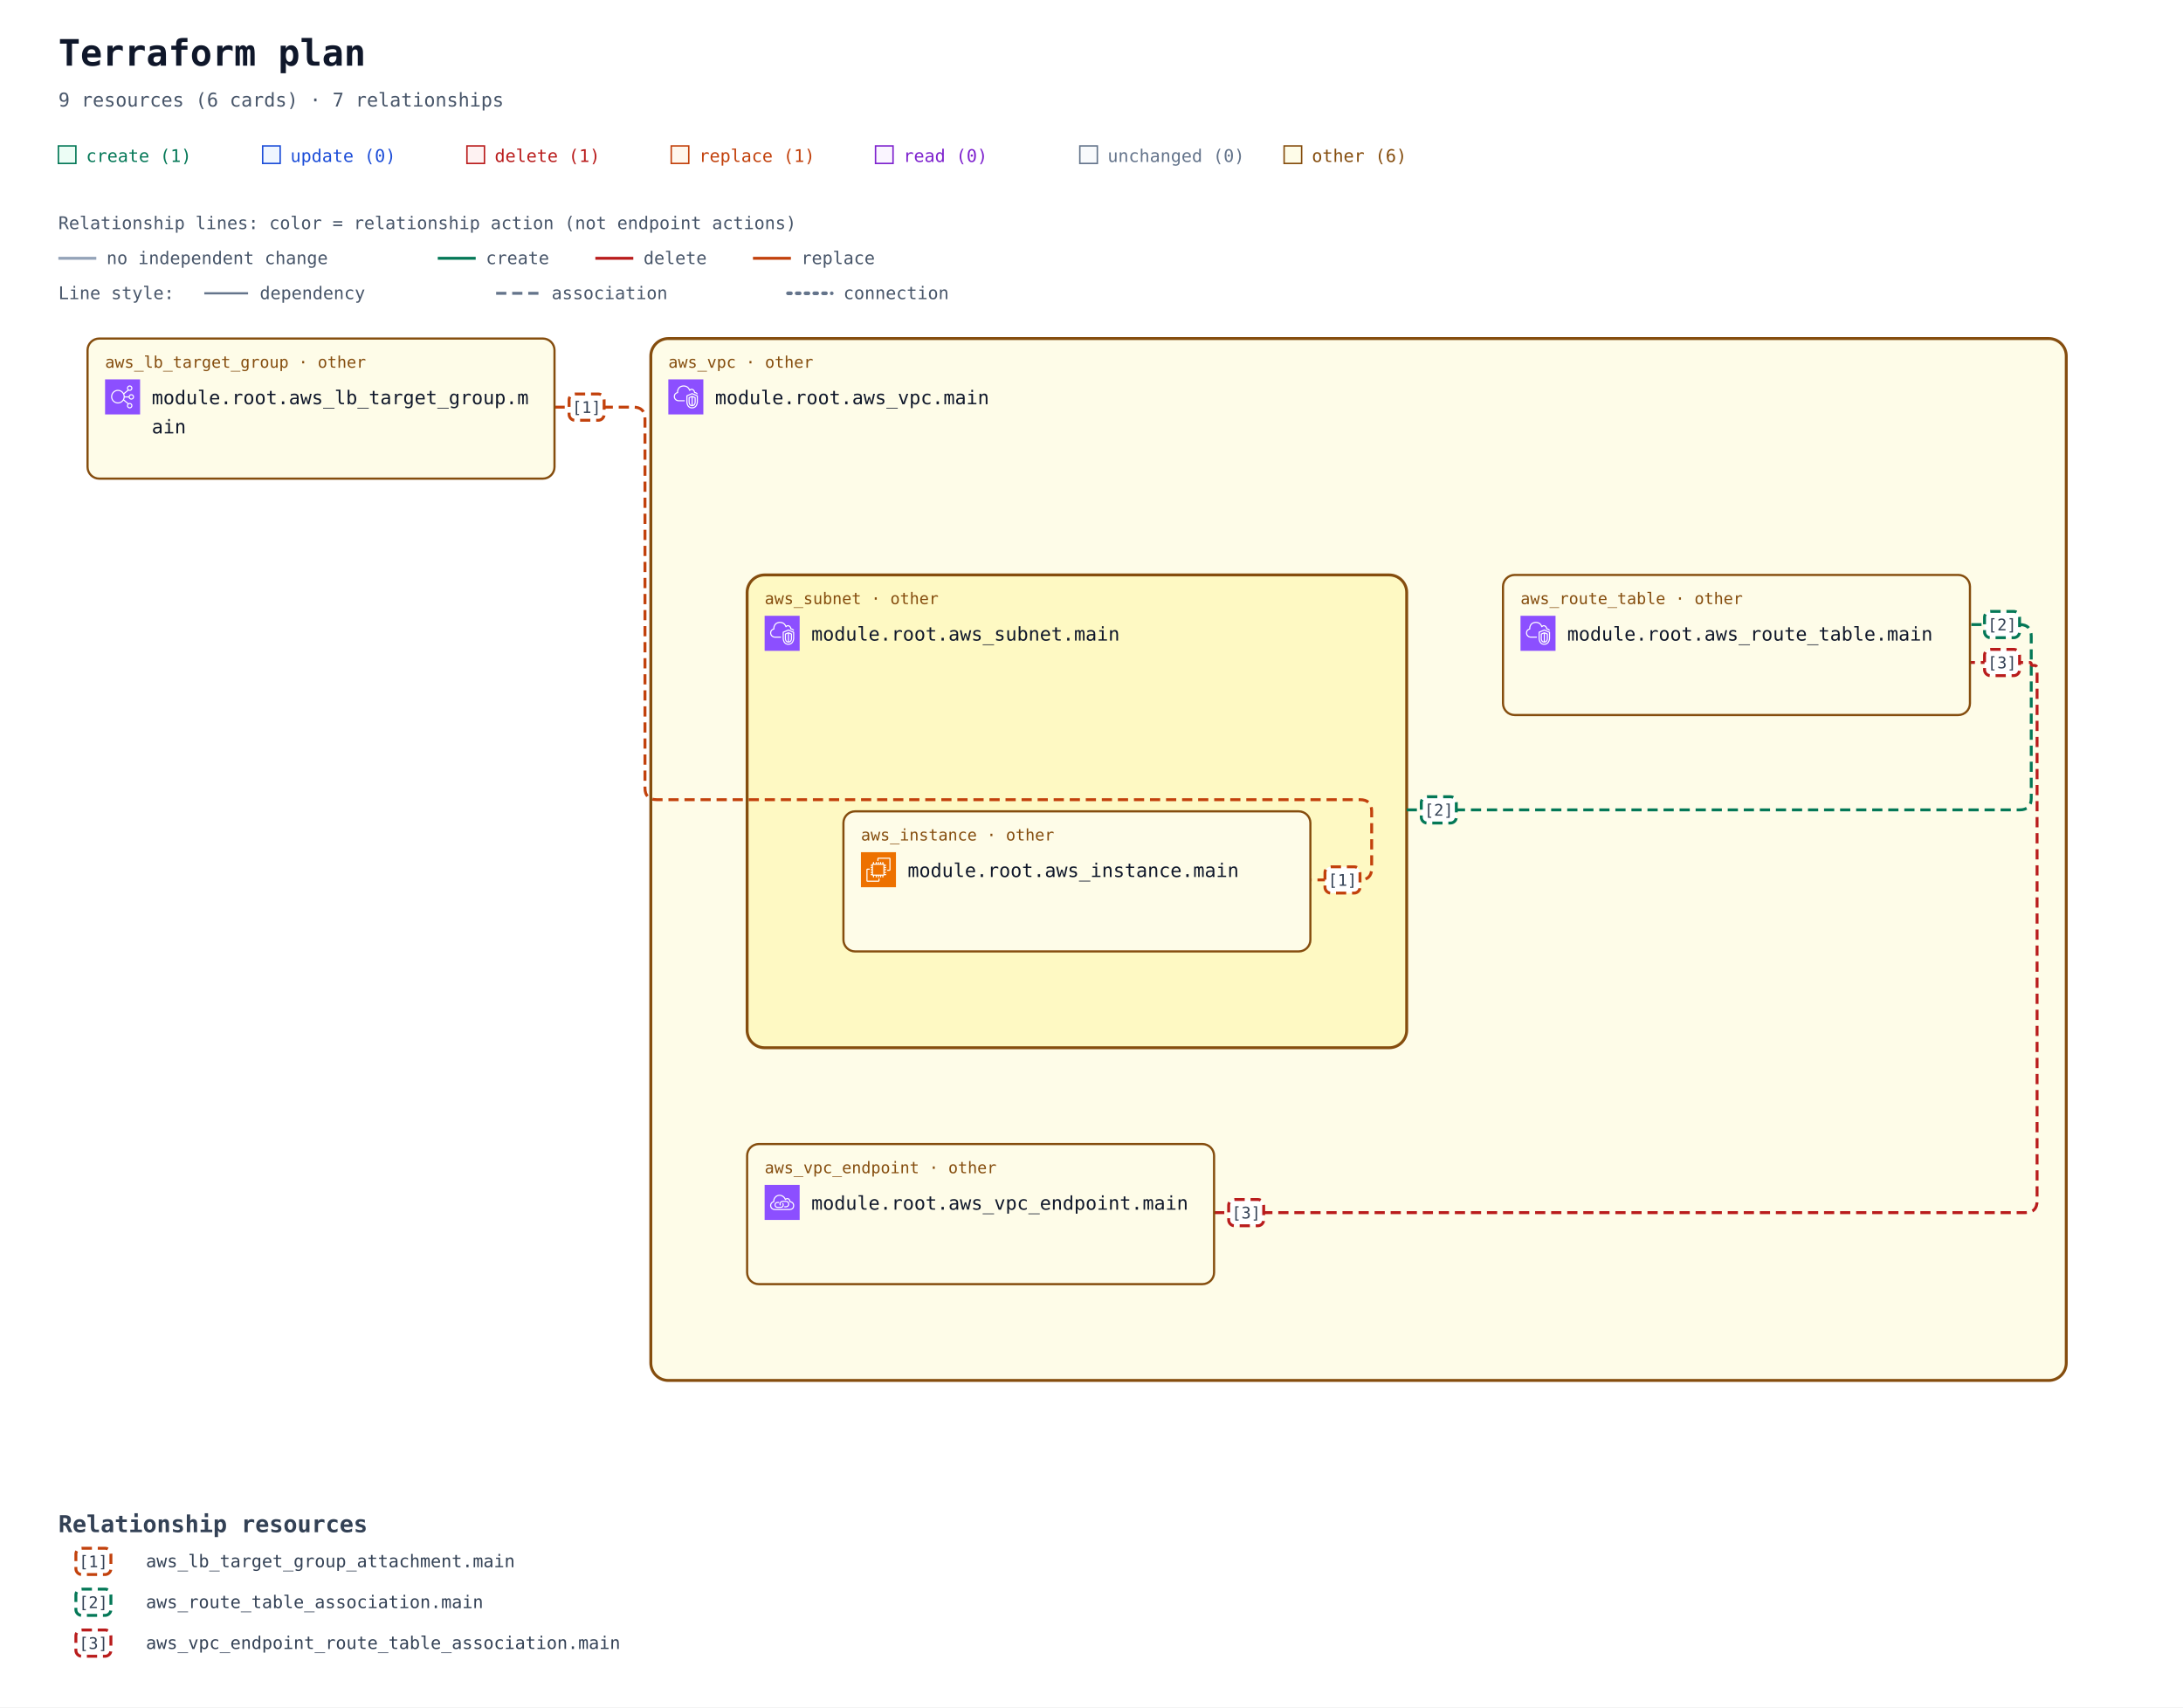
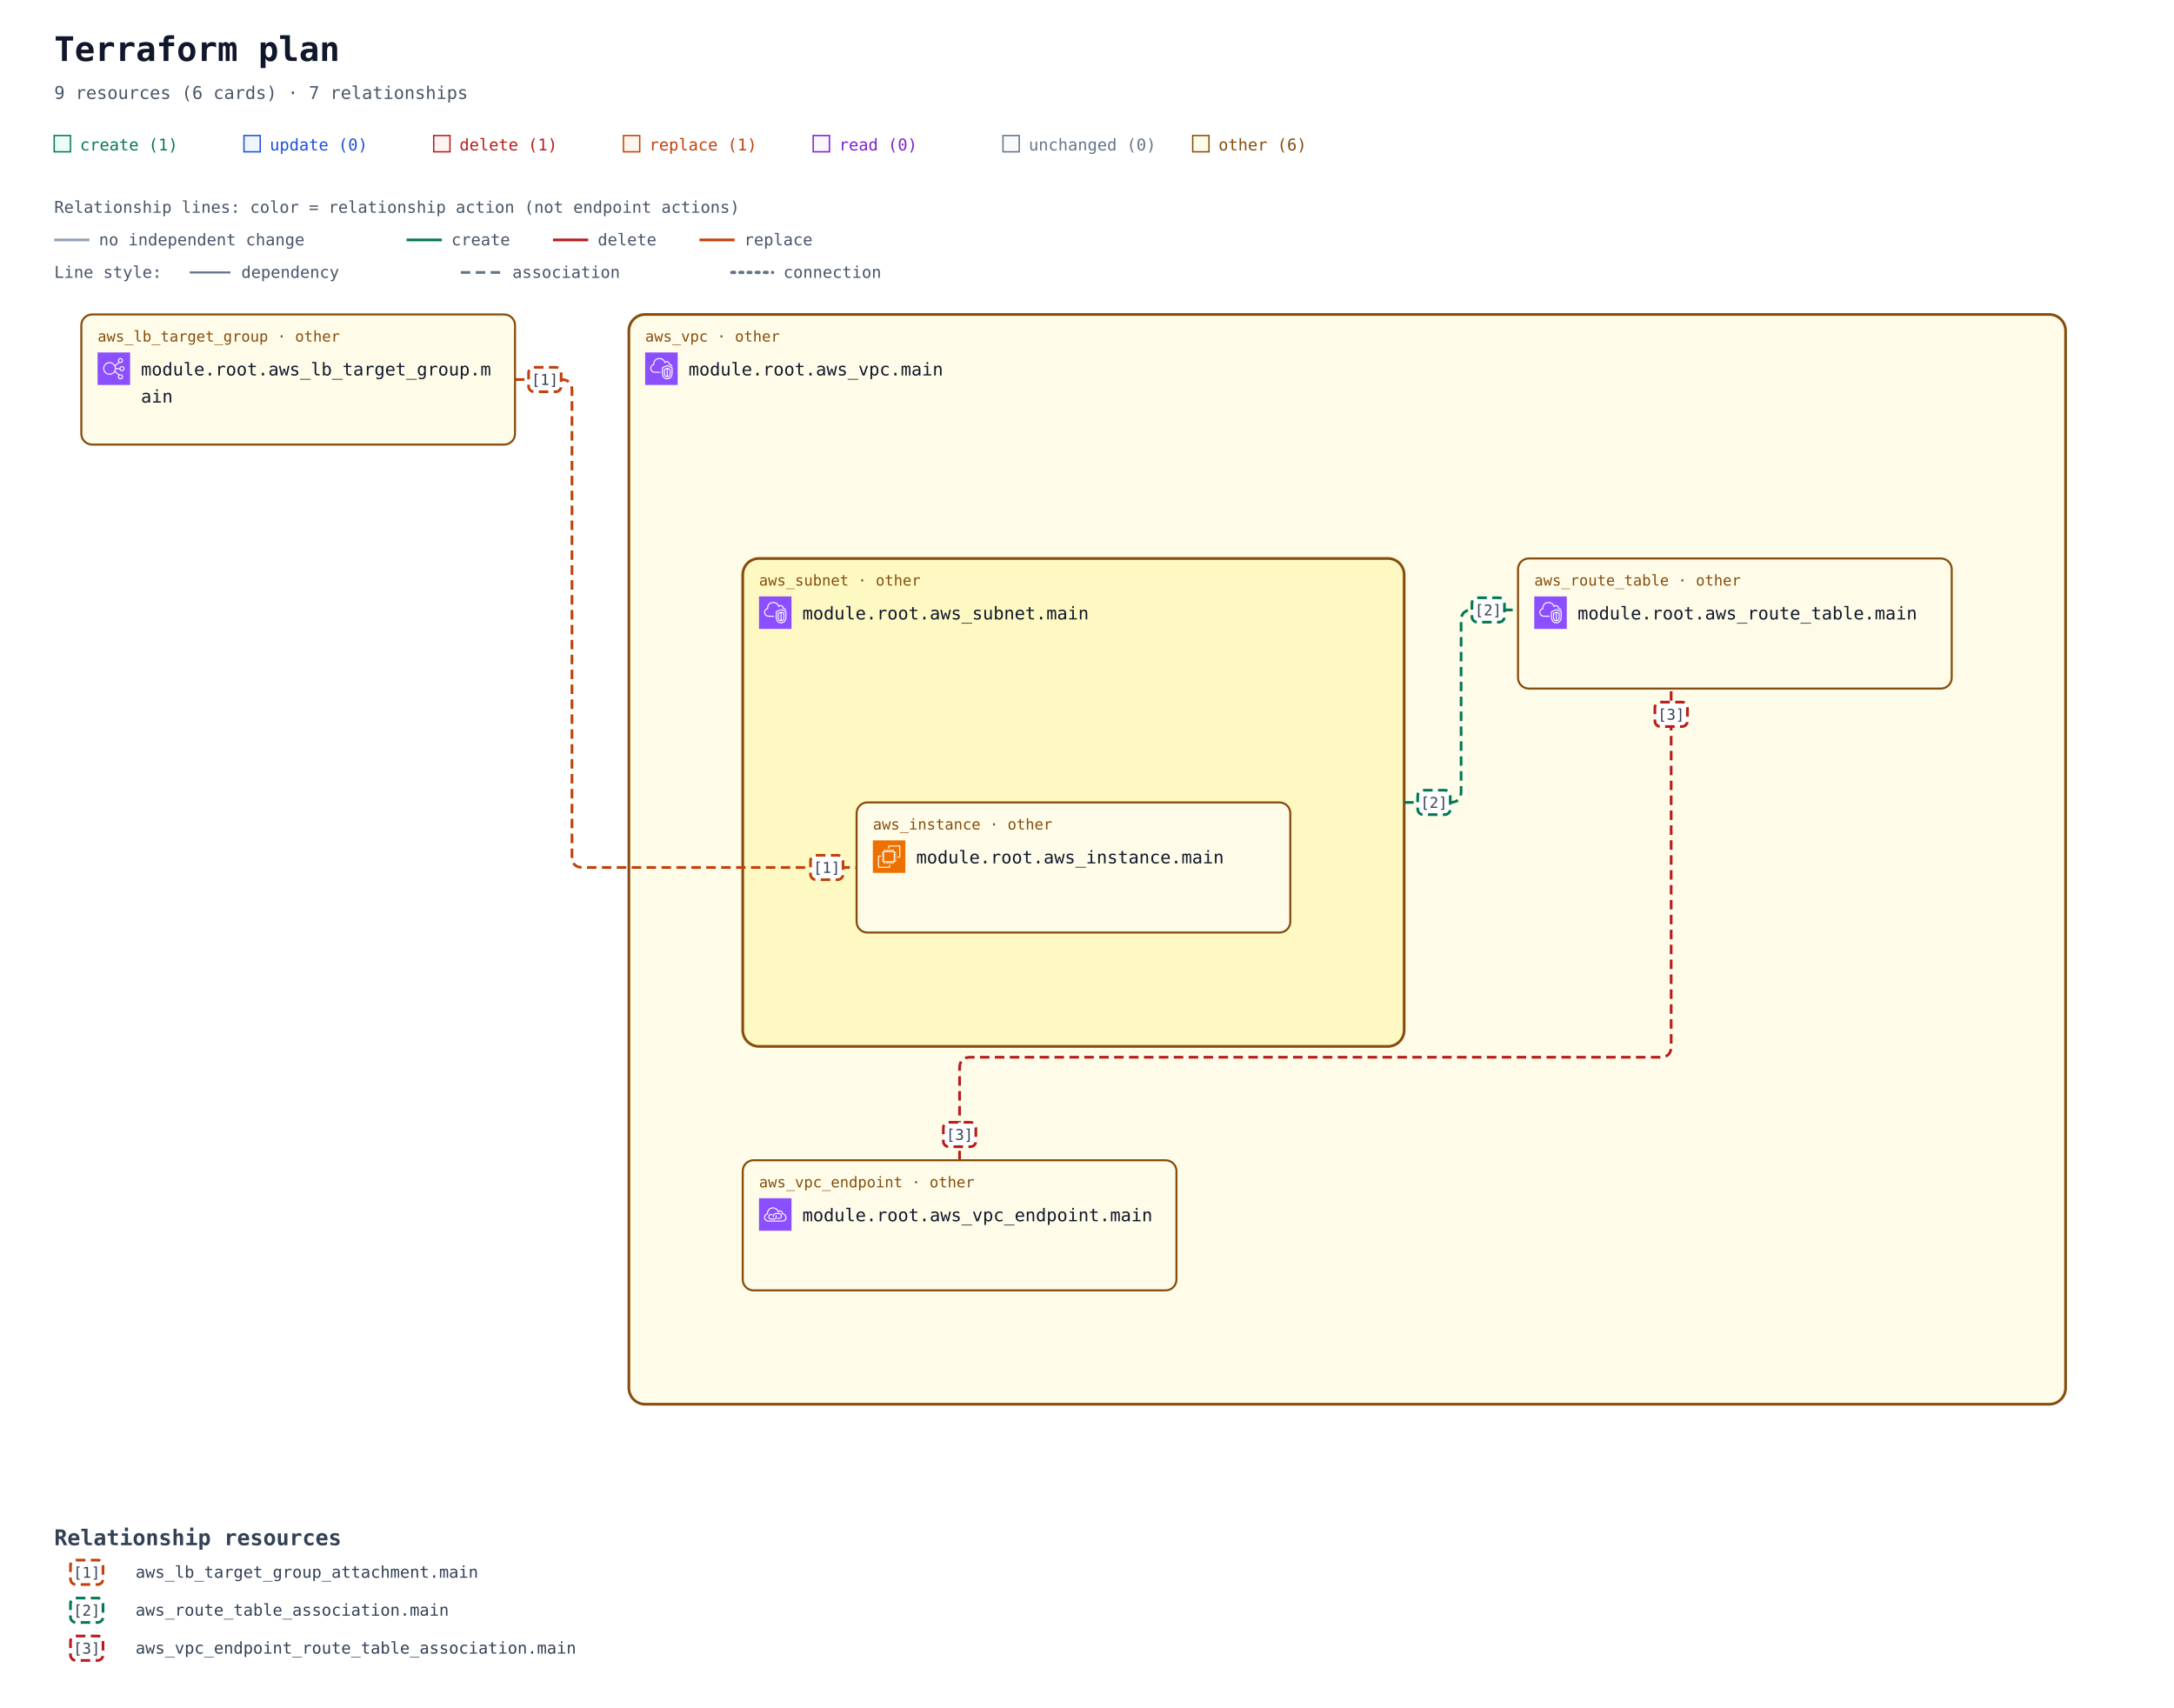
- <svg xmlns="http://www.w3.org/2000/svg" width="1496" height="1170" viewBox="0 0 1496 1170" role="img" aria-labelledby="title description">
+ <svg xmlns="http://www.w3.org/2000/svg" width="1604" height="1260" viewBox="0 0 1604 1260" role="img" aria-labelledby="title description">
  <defs>
    <marker id="arrow" viewBox="0 0 10 10" refX="9" refY="5" markerWidth="7" markerHeight="7" markerUnits="userSpaceOnUse" orient="auto-start-reverse">
      <path d="M 0 0 L 10 5 L 0 10 z" fill="#94a3b8" />
    </marker>
    <marker id="arrow-create" viewBox="0 0 10 10" refX="9" refY="5" markerWidth="7" markerHeight="7" markerUnits="userSpaceOnUse" orient="auto-start-reverse">
      <path d="M 0 0 L 10 5 L 0 10 z" fill="#047857" />
    </marker>
    <marker id="arrow-delete" viewBox="0 0 10 10" refX="9" refY="5" markerWidth="7" markerHeight="7" markerUnits="userSpaceOnUse" orient="auto-start-reverse">
      <path d="M 0 0 L 10 5 L 0 10 z" fill="#b91c1c" />
    </marker>
    <marker id="arrow-replace" viewBox="0 0 10 10" refX="9" refY="5" markerWidth="7" markerHeight="7" markerUnits="userSpaceOnUse" orient="auto-start-reverse">
      <path d="M 0 0 L 10 5 L 0 10 z" fill="#c2410c" />
    </marker>
    <symbol id="planorama-icon-aws-ec2" viewBox="0 0 64 64">
      <g>
        <g id="planorama-icon-aws-ec2-local-49636f6e2d4172636869746563747572652f34382f417263685f416d617a6f6e2d4543325f3438" stroke="none" stroke-width="1" fill="none" fill-rule="evenodd">
          <g id="planorama-icon-aws-ec2-local-49636f6e2d4172636869746563747572652d42472f34382f436f6d70757465" fill="#ED7100">
            <rect id="planorama-icon-aws-ec2-local-52656374616e676c65" x="0" y="0" width="64" height="64" />
          </g>
          <path d="M22,41 L41,41 L41,23 L22,23 L22,41 Z M43,23 L46,23 L46,25 L43,25 L43,27 L46,27 L46,29 L43,29 L43,31 L46,31 L46,33 L43,33 L43,36 L46,36 L46,38 L43,38 L43,40 L46,40 L46,42 L42.863,42 C42.608,42.587 42.023,43 41.344,43 L41,43 L41,46 L39,46 L39,43 L37,43 L37,46 L35,46 L35,43 L33,43 L33,46 L31,46 L31,43 L29,43 L29,46 L27,46 L27,43 L24,43 L24,46 L22,46 L22,43 L21.656,43 C20.977,43 20.392,42.587 20.137,42 L18,42 L18,40 L20,40 L20,38 L18,38 L18,36 L20,36 L20,33 L18,33 L18,31 L20,31 L20,29 L18,29 L18,27 L20,27 L20,25 L18,25 L18,23 L20,23 L20,22.656 C20,21.743 20.743,21 21.656,21 L22,21 L22,18 L24,18 L24,21 L27,21 L27,18 L29,18 L29,21 L31,21 L31,18 L33,18 L33,21 L35,21 L35,18 L37,18 L37,21 L39,21 L39,18 L41,18 L41,21 L41.344,21 C42.257,21 43,21.743 43,22.656 L43,23 Z M32,52 L12,52 L12,32 L16,32 L16,30 L11.843,30 C10.826,30 10,30.827 10,31.843 L10,52.157 C10,53.173 10.826,54 11.843,54 L32.157,54 C33.174,54 34,53.173 34,52.157 L34,48 L32,48 L32,52 Z M54,11.843 L54,32.157 C54,33.173 53.174,34 52.157,34 L48,34 L48,32 L52,32 L52,12 L32,12 L32,16 L30,16 L30,11.843 C30,10.827 30.826,10 31.843,10 L52.157,10 C53.174,10 54,10.827 54,11.843 L54,11.843 Z" id="planorama-icon-aws-ec2-local-416d617a6f6e2d4543325f49636f6e5f34385f5371756964" fill="#FFFFFF" />
        </g>
      </g>
    </symbol>
    <symbol id="planorama-icon-aws-elb" viewBox="0 0 64 64">
      <g>
        <g id="planorama-icon-aws-elb-local-49636f6e2d4172636869746563747572652f34382f417263685f456c61737469632d4c6f61642d42616c616e63696e675f3438" stroke="none" stroke-width="1" fill="none" fill-rule="evenodd">
          <g id="planorama-icon-aws-elb-local-49636f6e2d4172636869746563747572652d42472f34382f4e6574776f726b696e672d436f6e74656e742d44656c6976657279" fill="#8C4FFF">
            <rect id="planorama-icon-aws-elb-local-52656374616e676c65" x="0" y="0" width="64" height="64" />
          </g>
          <path d="M23.5,42 C17.71,42 13,37.29 13,31.5 C13,25.71 17.71,21 23.5,21 C29.29,21 34,25.71 34,31.5 C34,37.29 29.29,42 23.5,42 M48,48 C48,49.654 46.654,51 45,51 C43.346,51 42,49.654 42,48 C42,46.346 43.346,45 45,45 C46.654,45 48,46.346 48,48 M45,13 C46.654,13 48,14.346 48,16 C48,17.654 46.654,19 45,19 C43.346,19 42,17.654 42,16 C42,14.346 43.346,13 45,13 M48,29 C49.654,29 51,30.346 51,32 C51,33.654 49.654,35 48,35 C46.346,35 45,33.654 45,32 C45,30.346 46.346,29 48,29 M35.901,33 L43.102,33 C43.565,35.279 45.586,37 48,37 C50.757,37 53,34.757 53,32 C53,29.243 50.757,27 48,27 C45.586,27 43.565,28.721 43.102,31 L35.975,31 C35.916,29.541 35.614,28.146 35.096,26.856 L42.799,20.467 C43.466,20.797 44.206,21 45,21 C47.757,21 50,18.757 50,16 C50,13.243 47.757,11 45,11 C42.243,11 40,13.243 40,16 C40,17.224 40.459,18.331 41.191,19.201 L34.172,25.024 C31.977,21.42 28.021,19 23.5,19 C16.607,19 11,24.607 11,31.5 C11,38.393 16.607,44 23.5,44 C27.743,44 31.493,41.871 33.754,38.629 L41.191,44.799 C40.459,45.669 40,46.776 40,48 C40,50.757 42.243,53 45,53 C47.757,53 50,50.757 50,48 C50,45.243 47.757,43 45,43 C44.206,43 43.466,43.203 42.799,43.533 L34.77,36.873 C35.344,35.673 35.736,34.373 35.901,33" id="planorama-icon-aws-elb-local-456c61737469632d4c6f61642d42616c616e63696e675f49636f6e5f34385f5371756964" fill="#FFFFFF" />
        </g>
      </g>
    </symbol>
    <symbol id="planorama-icon-aws-endpoint" viewBox="0 0 64 64">
      <g>
        <g id="planorama-icon-aws-endpoint-local-49636f6e2d4172636869746563747572652f34382f417263685f4157532d507269766174654c696e6b5f3438" stroke="none" stroke-width="1" fill="none" fill-rule="evenodd">
          <g id="planorama-icon-aws-endpoint-local-49636f6e2d4172636869746563747572652d42472f34382f4e6574776f726b696e672d436f6e74656e742d44656c6976657279" fill="#8C4FFF">
            <rect id="planorama-icon-aws-endpoint-local-52656374616e676c65" x="0" y="0" width="64" height="64" />
          </g>
          <path d="M33.522,32.737 C34.475,33.796 35,35.13 35,36.495 C35,39.698 32.756,42.021 29.667,42.021 L23.444,42.021 C20.34,42.021 18,39.646 18,36.495 C18,33.358 20.29,31.08 23.444,31.08 L26.555,31.08 L26.555,33.069 L23.444,33.069 C21.416,33.069 20,34.478 20,36.495 C20,38.544 21.448,40.032 23.444,40.032 L29.667,40.032 C31.629,40.032 33,38.578 33,36.495 C33,35.621 32.656,34.757 32.032,34.064 L33.522,32.737 Z M45,35.059 C45,38.795 41.949,41.027 39,41.027 L35.888,41.027 L35.888,39.037 L39,39.037 C40.965,39.037 43,37.549 43,35.059 C43,32.568 40.965,31.08 39,31.08 L32.777,31.08 C30.764,31.08 29,32.887 29,34.948 C29,35.477 29.364,36.101 29.684,36.652 L29.754,36.772 L28.022,37.766 L27.955,37.65 C27.529,36.921 27,36.013 27,34.948 C27,31.828 29.699,29.091 32.777,29.091 L39,29.091 C41.949,29.091 45,31.323 45,35.059 L45,35.059 Z M45.439,44.011 L18.561,44.011 C15.017,44.008 12.202,41.503 12.012,38.185 C12.003,38.033 12,37.877 12,37.717 C12,33.468 15.059,32.034 16.938,31.555 C16.957,31.552 16.974,31.549 16.993,31.544 C17.494,31.431 17.828,30.958 17.763,30.45 C17.716,30.074 17.692,29.687 17.692,29.297 C17.692,25.826 20.19,22.09 23.379,20.792 C28.927,18.533 32.859,21.501 34.292,22.881 C35.455,24.003 36.363,25.438 36.991,27.146 C37.117,27.487 37.418,27.733 37.78,27.788 C38.146,27.84 38.502,27.697 38.725,27.409 C39.624,26.239 41.075,25.748 42.429,26.158 C44.041,26.647 45.043,28.23 45.18,30.501 C45.208,30.952 45.536,31.328 45.981,31.416 C49.974,32.218 52,34.358 52,37.78 C52,43.201 47.889,44.011 45.439,44.011 L45.439,44.011 Z M47.102,29.63 C46.726,26.912 45.233,24.929 43.013,24.256 C41.369,23.756 39.637,24.08 38.281,25.076 C37.602,23.679 36.732,22.464 35.684,21.454 C32.113,18.009 27.23,17.074 22.622,18.951 C18.671,20.56 15.692,25.008 15.692,29.297 C15.692,29.481 15.697,29.664 15.705,29.846 C13.517,30.581 10,32.566 10,37.717 C10,37.916 10.005,38.109 10.016,38.297 C10.265,42.684 13.938,45.996 18.56,46 L45.439,46 C47.447,46 54,45.407 54,37.78 C54,33.625 51.558,30.754 47.102,29.63 L47.102,29.63 Z" id="planorama-icon-aws-endpoint-local-4157532d507269766174654c696e6b5f49636f6e5f34385f5371756964" fill="#FFFFFF" />
        </g>
      </g>
    </symbol>
    <symbol id="planorama-icon-aws-vpc" viewBox="0 0 64 64">
      <g>
        <g id="planorama-icon-aws-vpc-local-49636f6e2d4172636869746563747572652f34382f417263685f416d617a6f6e2d5669727475616c2d507269766174652d436c6f75645f3438" stroke="none" stroke-width="1" fill="none" fill-rule="evenodd">
          <g id="planorama-icon-aws-vpc-local-49636f6e2d4172636869746563747572652d42472f34382f4e6574776f726b696e672d436f6e74656e742d44656c6976657279" fill="#8C4FFF">
            <rect id="planorama-icon-aws-vpc-local-52656374616e676c65" x="0" y="0" width="64" height="64" />
          </g>
          <path d="M48,33.977 L44.499,32.508 L44.499,46.878 C47.906,46.147 47.998,42.181 48,41.995 L48,33.977 Z M42.499,46.923 L42.499,32.508 L39,33.977 L39,42.004 C39.008,42.466 39.183,46.339 42.499,46.923 L42.499,46.923 Z M43.112,30.082 C43.358,29.977 43.638,29.978 43.886,30.081 L49.387,32.39 C49.759,32.546 50,32.909 50,33.312 L50,42.004 C49.978,44.431 48.562,49.004 43.37,49.004 C38.393,49.004 37.026,44.432 37,42.015 L37,33.312 C37,32.909 37.241,32.546 37.613,32.39 L43.112,30.082 Z M52,30.792 L43.492,27.092 L35,30.668 L35,41.025 C34.999,41.09 34.963,46.009 37.807,48.894 C39.187,50.294 41.059,51.004 43.37,51.004 C51.808,51.004 51.996,41.425 52,41.018 L52,30.792 Z M54,30.136 L54,41.025 C53.973,45.173 51.716,53.004 43.37,53.004 C40.498,53.004 38.145,52.09 36.373,50.288 C32.941,46.797 32.996,41.243 33,41.008 L33,30.004 C33,29.602 33.241,29.238 33.612,29.082 L43.111,25.082 C43.363,24.976 43.647,24.978 43.897,25.087 L53.398,29.219 C53.764,29.378 54,29.738 54,30.136 L54,30.136 Z M19,38.004 L30,38.004 L30,40.004 L19,40.004 C14.216,40.004 10.271,36.483 10.02,31.988 C10.002,31.813 10,31.599 10,31.385 C10,26.086 13.654,24.038 15.919,23.278 C15.902,23.063 15.891,22.843 15.891,22.626 C15.891,18.039 18.658,13.701 22.621,12.079 C27.58,10.049 33.235,10.937 36.695,14.285 C37.718,15.282 38.604,16.596 39.343,18.206 C40.299,17.422 41.392,17.004 42.523,17.004 C45.234,17.004 48.281,19.296 48.9,23.062 C51.069,23.344 52.936,24.639 53.896,26.582 L52.104,27.469 C51.34,25.925 49.806,25.004 48,25.004 C47.471,25.004 47.033,24.591 47.002,24.063 C46.807,20.762 44.275,19.004 42.523,19.004 C41.55,19.004 40.582,19.574 39.797,20.608 C39.575,20.899 39.215,21.048 38.852,20.993 C38.49,20.938 38.187,20.691 38.062,20.348 C37.327,18.346 36.398,16.789 35.302,15.72 C32.406,12.917 27.615,12.196 23.379,13.93 C19.775,15.405 17.891,19.421 17.891,22.626 C17.891,23.026 17.947,23.503 17.993,23.886 C18.053,24.386 17.73,24.853 17.24,24.975 C15.283,25.459 12,26.937 12,31.385 C12,31.535 11.998,31.685 12.013,31.836 C12.209,35.312 15.276,38.004 19,38.004 L19,38.004 Z" id="planorama-icon-aws-vpc-local-416d617a6f6e2d5669727475616c2d507269766174652d436c6f75645f49636f6e5f34385f5371756964" fill="#FFFFFF" />
        </g>
      </g>
    </symbol>
  </defs>
  <rect width="100%" height="100%" fill="#ffffff" />
  <g font-family="ui-monospace, SFMono-Regular, Consolas, monospace">
    <text x="40" y="45" font-size="25" font-weight="700" fill="#0f172a">Terraform plan</text>
    <text x="40" y="73" font-size="13" fill="#475569">9 resources (6 cards) · 7 relationships</text>
    <rect x="40" y="100" width="12" height="12" fill="#ecfdf5" stroke="#047857" />
    <text x="59" y="111" font-size="12" fill="#047857">create (1)</text>
    <rect x="180" y="100" width="12" height="12" fill="#eff6ff" stroke="#1d4ed8" />
    <text x="199" y="111" font-size="12" fill="#1d4ed8">update (0)</text>
    <rect x="320" y="100" width="12" height="12" fill="#fef2f2" stroke="#b91c1c" />
    <text x="339" y="111" font-size="12" fill="#b91c1c">delete (1)</text>
    <rect x="460" y="100" width="12" height="12" fill="#fff7ed" stroke="#c2410c" />
    <text x="479" y="111" font-size="12" fill="#c2410c">replace (1)</text>
    <rect x="600" y="100" width="12" height="12" fill="#faf5ff" stroke="#7e22ce" />
    <text x="619" y="111" font-size="12" fill="#7e22ce">read (0)</text>
    <rect x="740" y="100" width="12" height="12" fill="#f8fafc" stroke="#64748b" />
    <text x="759" y="111" font-size="12" fill="#64748b">unchanged (0)</text>
    <rect x="880" y="100" width="12" height="12" fill="#fefce8" stroke="#854d0e" />
    <text x="899" y="111" font-size="12" fill="#854d0e">other (6)</text>
    <g id="relationship-legend" font-size="12" fill="#475569">
      <text x="40" y="157">Relationship lines: color = relationship action (not endpoint actions)</text>
      <path d="M 40 177 H 66" stroke="#94a3b8" stroke-width="2" />
      <text x="73" y="181">no independent change</text>
      <path d="M 300 177 H 326" stroke="#047857" stroke-width="2" />
      <text x="333" y="181">create</text>
      <path d="M 408 177 H 434" stroke="#b91c1c" stroke-width="2" />
      <text x="441" y="181">delete</text>
      <path d="M 516 177 H 542" stroke="#c2410c" stroke-width="2" />
      <text x="549" y="181">replace</text>
      <text x="40" y="205">Line style:</text>
      <path d="M 140 201 H 170" stroke="#64748b" stroke-width="1.5" />
      <text x="178" y="205">dependency</text>
      <path d="M 340 201 H 370" stroke="#64748b" stroke-width="2" stroke-dasharray="7 4" />
      <text x="378" y="205">association</text>
      <path d="M 540 201 H 570" stroke="#64748b" stroke-width="2.5" stroke-dasharray="2 4" stroke-linecap="round" />
      <text x="578" y="205">connection</text>
    </g>
    <g transform="translate(0 72)">
      <g data-container="resource-6177735f7670632e6d61696e-current">
-         <rect x="446" y="160" width="970" height="714" rx="12" fill="#fefce8" stroke="#854d0e" stroke-width="2" data-mode="managed" />
+         <rect x="464" y="160" width="1060" height="804" rx="12" fill="#fefce8" stroke="#854d0e" stroke-width="2" data-mode="managed" />
      </g>
      <g data-container="resource-6177735f7375626e65742e6d61696e-current">
-         <rect x="512" y="322" width="452" height="324" rx="12" fill="#fef9c3" stroke="#854d0e" stroke-width="2" data-mode="managed" />
+         <rect x="548" y="340" width="488" height="360" rx="12" fill="#fef9c3" stroke="#854d0e" stroke-width="2" data-mode="managed" />
      </g>
-       <path d="M 380 207 L 434 207 Q 442 207 442 215 L 442 468 Q 442 476 450 476 L 932 476 Q 940 476 940 484 L 940 523 Q 940 531 932 531 L 898 531 " data-edge-kind="association" data-directionality="undirected" data-source="resource-6177735f6c625f7461726765745f67726f75702e6d61696e-current" data-target="resource-6177735f696e7374616e63652e6d61696e-current" fill="none" stroke="#c2410c" stroke-width="2" stroke-dasharray="7 4" stroke-linejoin="round" />
+       <path d="M 380 208 L 414 208 Q 422 208 422 216 L 422 560 Q 422 568 430 568 L 632 568 " data-edge-kind="association" data-directionality="undirected" data-source="resource-6177735f6c625f7461726765745f67726f75702e6d61696e-current" data-target="resource-6177735f696e7374616e63652e6d61696e-current" fill="none" stroke="#c2410c" stroke-width="2" stroke-dasharray="7 4" stroke-linejoin="round" />
      <g data-edge-kind="containment" data-source="resource-6177735f7375626e65742e6d61696e-current" data-target="resource-6177735f696e7374616e63652e6d61696e-current" />
-       <path d="M 964 483 L 1384 483 Q 1392 483 1392 475 L 1392 364 Q 1392 356 1384 356 L 1350 356 " data-edge-kind="association" data-directionality="undirected" data-source="resource-6177735f7375626e65742e6d61696e-current" data-target="resource-6177735f726f7574655f7461626c652e6d61696e-current" fill="none" stroke="#047857" stroke-width="2" stroke-dasharray="7 4" stroke-linejoin="round" />
+       <path d="M 1036 520 L 1070 520 Q 1078 520 1078 512 L 1078 386 Q 1078 378 1086 378 L 1120 378 " data-edge-kind="association" data-directionality="undirected" data-source="resource-6177735f7375626e65742e6d61696e-current" data-target="resource-6177735f726f7574655f7461626c652e6d61696e-current" fill="none" stroke="#047857" stroke-width="2" stroke-dasharray="7 4" stroke-linejoin="round" />
      <g data-edge-kind="containment" data-source="resource-6177735f7670632e6d61696e-current" data-target="resource-6177735f726f7574655f7461626c652e6d61696e-current" />
      <g data-edge-kind="containment" data-source="resource-6177735f7670632e6d61696e-current" data-target="resource-6177735f7375626e65742e6d61696e-current" />
      <g data-edge-kind="containment" data-source="resource-6177735f7670632e6d61696e-current" data-target="resource-6177735f7670635f656e64706f696e742e6d61696e-current" />
-       <path d="M 832 759 L 1388 759 Q 1396 759 1396 751 L 1396 386 Q 1396 384 1394 384 L 1393 384 Q 1392 384 1392 383 L 1392 383 Q 1392 382 1391 382 L 1350 382 " data-edge-kind="association" data-directionality="undirected" data-source="resource-6177735f7670635f656e64706f696e742e6d61696e-current" data-target="resource-6177735f726f7574655f7461626c652e6d61696e-current" fill="none" stroke="#b91c1c" stroke-width="2" stroke-dasharray="7 4" stroke-linejoin="round" />
+       <path d="M 708 784 L 708 716 Q 708 708 716 708 L 1225 708 Q 1233 708 1233 700 L 1233 436 " data-edge-kind="association" data-directionality="undirected" data-source="resource-6177735f7670635f656e64706f696e742e6d61696e-current" data-target="resource-6177735f726f7574655f7461626c652e6d61696e-current" fill="none" stroke="#b91c1c" stroke-width="2" stroke-dasharray="7 4" stroke-linejoin="round" />
      <g id="resource-6177735f696e7374616e63652e6d61696e-current" data-architecture-id="terraform:6177735f696e7374616e63652e6d61696e-current" data-qualified-address="module.root.aws_instance.main" data-terraform-address="aws_instance.main">
-         <rect x="578" y="484" width="320" height="96" rx="8" fill="#fefce8" stroke="#854d0e" stroke-width="1.5" data-mode="managed" />
-         <text x="590" y="504" font-size="11" fill="#854d0e">aws_instance · other</text>
-         <use href="#planorama-icon-aws-ec2" x="590" y="512" width="24" height="24" aria-hidden="true" />
-         <text x="622" y="529" font-size="13" fill="#0f172a">module.root.aws_instance.main</text>
-         <text x="590" y="568" font-size="10" fill="#64748b" />
+         <rect x="632" y="520" width="320" height="96" rx="8" fill="#fefce8" stroke="#854d0e" stroke-width="1.5" data-mode="managed" />
+         <text x="644" y="540" font-size="11" fill="#854d0e">aws_instance · other</text>
+         <use href="#planorama-icon-aws-ec2" x="644" y="548" width="24" height="24" aria-hidden="true" />
+         <text x="676" y="565" font-size="13" fill="#0f172a">module.root.aws_instance.main</text>
+         <text x="644" y="604" font-size="10" fill="#64748b" />
      </g>
      <g id="resource-6177735f6c625f7461726765745f67726f75702e6d61696e-current" data-architecture-id="terraform:6177735f6c625f7461726765745f67726f75702e6d61696e-current" data-qualified-address="module.root.aws_lb_target_group.main" data-terraform-address="aws_lb_target_group.main">
        <rect x="60" y="160" width="320" height="96" rx="8" fill="#fefce8" stroke="#854d0e" stroke-width="1.5" data-mode="managed" />
        <text x="72" y="180" font-size="11" fill="#854d0e">aws_lb_target_group · other</text>
        <use href="#planorama-icon-aws-elb" x="72" y="188" width="24" height="24" aria-hidden="true" />
        <text x="104" y="205" font-size="13" fill="#0f172a">module.root.aws_lb_target_group.m</text>
        <text x="104" y="225" font-size="13" fill="#0f172a">ain</text>
        <text x="72" y="244" font-size="10" fill="#64748b" data-role="controller" />
      </g>
      <g id="resource-6177735f726f7574655f7461626c652e6d61696e-current" data-architecture-id="terraform:6177735f726f7574655f7461626c652e6d61696e-current" data-qualified-address="module.root.aws_route_table.main" data-terraform-address="aws_route_table.main">
-         <rect x="1030" y="322" width="320" height="96" rx="8" fill="#fefce8" stroke="#854d0e" stroke-width="1.5" data-mode="managed" />
-         <text x="1042" y="342" font-size="11" fill="#854d0e">aws_route_table · other</text>
-         <use href="#planorama-icon-aws-vpc" x="1042" y="350" width="24" height="24" aria-hidden="true" />
-         <text x="1074" y="367" font-size="13" fill="#0f172a">module.root.aws_route_table.main</text>
-         <text x="1042" y="406" font-size="10" fill="#64748b" />
+         <rect x="1120" y="340" width="320" height="96" rx="8" fill="#fefce8" stroke="#854d0e" stroke-width="1.5" data-mode="managed" />
+         <text x="1132" y="360" font-size="11" fill="#854d0e">aws_route_table · other</text>
+         <use href="#planorama-icon-aws-vpc" x="1132" y="368" width="24" height="24" aria-hidden="true" />
+         <text x="1164" y="385" font-size="13" fill="#0f172a">module.root.aws_route_table.main</text>
+         <text x="1132" y="424" font-size="10" fill="#64748b" />
      </g>
      <g id="resource-6177735f7375626e65742e6d61696e-current" data-architecture-id="terraform:6177735f7375626e65742e6d61696e-current" data-qualified-address="module.root.aws_subnet.main" data-terraform-address="aws_subnet.main">
-         <text x="524" y="342" font-size="11" fill="#854d0e">aws_subnet · other</text>
-         <use href="#planorama-icon-aws-vpc" x="524" y="350" width="24" height="24" aria-hidden="true" />
-         <text x="556" y="367" font-size="13" fill="#0f172a">module.root.aws_subnet.main</text>
-         <text x="524" y="406" font-size="10" fill="#64748b" />
+         <text x="560" y="360" font-size="11" fill="#854d0e">aws_subnet · other</text>
+         <use href="#planorama-icon-aws-vpc" x="560" y="368" width="24" height="24" aria-hidden="true" />
+         <text x="592" y="385" font-size="13" fill="#0f172a">module.root.aws_subnet.main</text>
+         <text x="560" y="424" font-size="10" fill="#64748b" />
      </g>
      <g id="resource-6177735f7670632e6d61696e-current" data-architecture-id="terraform:6177735f7670632e6d61696e-current" data-qualified-address="module.root.aws_vpc.main" data-terraform-address="aws_vpc.main">
-         <text x="458" y="180" font-size="11" fill="#854d0e">aws_vpc · other</text>
-         <use href="#planorama-icon-aws-vpc" x="458" y="188" width="24" height="24" aria-hidden="true" />
-         <text x="490" y="205" font-size="13" fill="#0f172a">module.root.aws_vpc.main</text>
-         <text x="458" y="244" font-size="10" fill="#64748b" />
+         <text x="476" y="180" font-size="11" fill="#854d0e">aws_vpc · other</text>
+         <use href="#planorama-icon-aws-vpc" x="476" y="188" width="24" height="24" aria-hidden="true" />
+         <text x="508" y="205" font-size="13" fill="#0f172a">module.root.aws_vpc.main</text>
+         <text x="476" y="244" font-size="10" fill="#64748b" />
      </g>
      <g id="resource-6177735f7670635f656e64706f696e742e6d61696e-current" data-architecture-id="terraform:6177735f7670635f656e64706f696e742e6d61696e-current" data-qualified-address="module.root.aws_vpc_endpoint.main" data-terraform-address="aws_vpc_endpoint.main">
-         <rect x="512" y="712" width="320" height="96" rx="8" fill="#fefce8" stroke="#854d0e" stroke-width="1.5" data-mode="managed" />
-         <text x="524" y="732" font-size="11" fill="#854d0e">aws_vpc_endpoint · other</text>
-         <use href="#planorama-icon-aws-endpoint" x="524" y="740" width="24" height="24" aria-hidden="true" />
-         <text x="556" y="757" font-size="13" fill="#0f172a">module.root.aws_vpc_endpoint.main</text>
-         <text x="524" y="796" font-size="10" fill="#64748b" />
+         <rect x="548" y="784" width="320" height="96" rx="8" fill="#fefce8" stroke="#854d0e" stroke-width="1.5" data-mode="managed" />
+         <text x="560" y="804" font-size="11" fill="#854d0e">aws_vpc_endpoint · other</text>
+         <use href="#planorama-icon-aws-endpoint" x="560" y="812" width="24" height="24" aria-hidden="true" />
+         <text x="592" y="829" font-size="13" fill="#0f172a">module.root.aws_vpc_endpoint.main</text>
+         <text x="560" y="868" font-size="10" fill="#64748b" />
      </g>
      <g data-relationship-marker="1">
-         <rect x="908" y="522" width="24" height="18" rx="4" fill="#ffffff" stroke="#c2410c" stroke-width="2" stroke-dasharray="7 4" />
-         <text x="920" y="535" text-anchor="middle" font-size="11" fill="#334155">[1]</text>
+         <rect x="598" y="559" width="24" height="18" rx="4" fill="#ffffff" stroke="#c2410c" stroke-width="2" stroke-dasharray="7 4" />
+         <text x="610" y="572" text-anchor="middle" font-size="11" fill="#334155">[1]</text>
      </g>
      <g data-relationship-marker="1">
-         <rect x="390" y="198" width="24" height="18" rx="4" fill="#ffffff" stroke="#c2410c" stroke-width="2" stroke-dasharray="7 4" />
-         <text x="402" y="211" text-anchor="middle" font-size="11" fill="#334155">[1]</text>
+         <rect x="390" y="199" width="24" height="18" rx="4" fill="#ffffff" stroke="#c2410c" stroke-width="2" stroke-dasharray="7 4" />
+         <text x="402" y="212" text-anchor="middle" font-size="11" fill="#334155">[1]</text>
      </g>
      <g data-relationship-marker="2">
-         <rect x="1360" y="347" width="24" height="18" rx="4" fill="#ffffff" stroke="#047857" stroke-width="2" stroke-dasharray="7 4" />
-         <text x="1372" y="360" text-anchor="middle" font-size="11" fill="#334155">[2]</text>
+         <rect x="1086" y="369" width="24" height="18" rx="4" fill="#ffffff" stroke="#047857" stroke-width="2" stroke-dasharray="7 4" />
+         <text x="1098" y="382" text-anchor="middle" font-size="11" fill="#334155">[2]</text>
      </g>
      <g data-relationship-marker="2">
-         <rect x="974" y="474" width="24" height="18" rx="4" fill="#ffffff" stroke="#047857" stroke-width="2" stroke-dasharray="7 4" />
-         <text x="986" y="487" text-anchor="middle" font-size="11" fill="#334155">[2]</text>
+         <rect x="1046" y="511" width="24" height="18" rx="4" fill="#ffffff" stroke="#047857" stroke-width="2" stroke-dasharray="7 4" />
+         <text x="1058" y="524" text-anchor="middle" font-size="11" fill="#334155">[2]</text>
      </g>
      <g data-relationship-marker="3">
-         <rect x="1360" y="373" width="24" height="18" rx="4" fill="#ffffff" stroke="#b91c1c" stroke-width="2" stroke-dasharray="7 4" />
-         <text x="1372" y="386" text-anchor="middle" font-size="11" fill="#334155">[3]</text>
+         <rect x="1221" y="446" width="24" height="18" rx="4" fill="#ffffff" stroke="#b91c1c" stroke-width="2" stroke-dasharray="7 4" />
+         <text x="1233" y="459" text-anchor="middle" font-size="11" fill="#334155">[3]</text>
      </g>
      <g data-relationship-marker="3">
-         <rect x="842" y="750" width="24" height="18" rx="4" fill="#ffffff" stroke="#b91c1c" stroke-width="2" stroke-dasharray="7 4" />
-         <text x="854" y="763" text-anchor="middle" font-size="11" fill="#334155">[3]</text>
+         <rect x="696" y="756" width="24" height="18" rx="4" fill="#ffffff" stroke="#b91c1c" stroke-width="2" stroke-dasharray="7 4" />
+         <text x="708" y="769" text-anchor="middle" font-size="11" fill="#334155">[3]</text>
      </g>
      <g data-relationship-index="true">
-         <text x="40" y="978" font-size="16" font-weight="700" fill="#334155">Relationship resources</text>
+         <text x="40" y="1068" font-size="16" font-weight="700" fill="#334155">Relationship resources</text>
        <g data-relationship-entry="1">
-           <rect x="52" y="989" width="24" height="18" rx="4" fill="#ffffff" stroke="#c2410c" stroke-width="2" stroke-dasharray="7 4" />
-           <text x="64" y="1002" text-anchor="middle" font-size="11" fill="#334155">[1]</text>
+           <rect x="52" y="1079" width="24" height="18" rx="4" fill="#ffffff" stroke="#c2410c" stroke-width="2" stroke-dasharray="7 4" />
+           <text x="64" y="1092" text-anchor="middle" font-size="11" fill="#334155">[1]</text>
          <text data-source-address="aws_lb_target_group_attachment.main" font-size="12" fill="#334155">
-             <tspan x="100" y="1002" xml:space="preserve">aws_lb_target_group_attachment.main</tspan>
+             <tspan x="100" y="1092" xml:space="preserve">aws_lb_target_group_attachment.main</tspan>
          </text>
        </g>
        <g data-relationship-entry="2">
-           <rect x="52" y="1017" width="24" height="18" rx="4" fill="#ffffff" stroke="#047857" stroke-width="2" stroke-dasharray="7 4" />
-           <text x="64" y="1030" text-anchor="middle" font-size="11" fill="#334155">[2]</text>
+           <rect x="52" y="1107" width="24" height="18" rx="4" fill="#ffffff" stroke="#047857" stroke-width="2" stroke-dasharray="7 4" />
+           <text x="64" y="1120" text-anchor="middle" font-size="11" fill="#334155">[2]</text>
          <text data-source-address="aws_route_table_association.main" font-size="12" fill="#334155">
-             <tspan x="100" y="1030" xml:space="preserve">aws_route_table_association.main</tspan>
+             <tspan x="100" y="1120" xml:space="preserve">aws_route_table_association.main</tspan>
          </text>
        </g>
        <g data-relationship-entry="3">
-           <rect x="52" y="1045" width="24" height="18" rx="4" fill="#ffffff" stroke="#b91c1c" stroke-width="2" stroke-dasharray="7 4" />
-           <text x="64" y="1058" text-anchor="middle" font-size="11" fill="#334155">[3]</text>
+           <rect x="52" y="1135" width="24" height="18" rx="4" fill="#ffffff" stroke="#b91c1c" stroke-width="2" stroke-dasharray="7 4" />
+           <text x="64" y="1148" text-anchor="middle" font-size="11" fill="#334155">[3]</text>
          <text data-source-address="aws_vpc_endpoint_route_table_association.main" font-size="12" fill="#334155">
-             <tspan x="100" y="1058" xml:space="preserve">aws_vpc_endpoint_route_table_association.main</tspan>
+             <tspan x="100" y="1148" xml:space="preserve">aws_vpc_endpoint_route_table_association.main</tspan>
          </text>
        </g>
      </g>
    </g>
  </g>
</svg>
